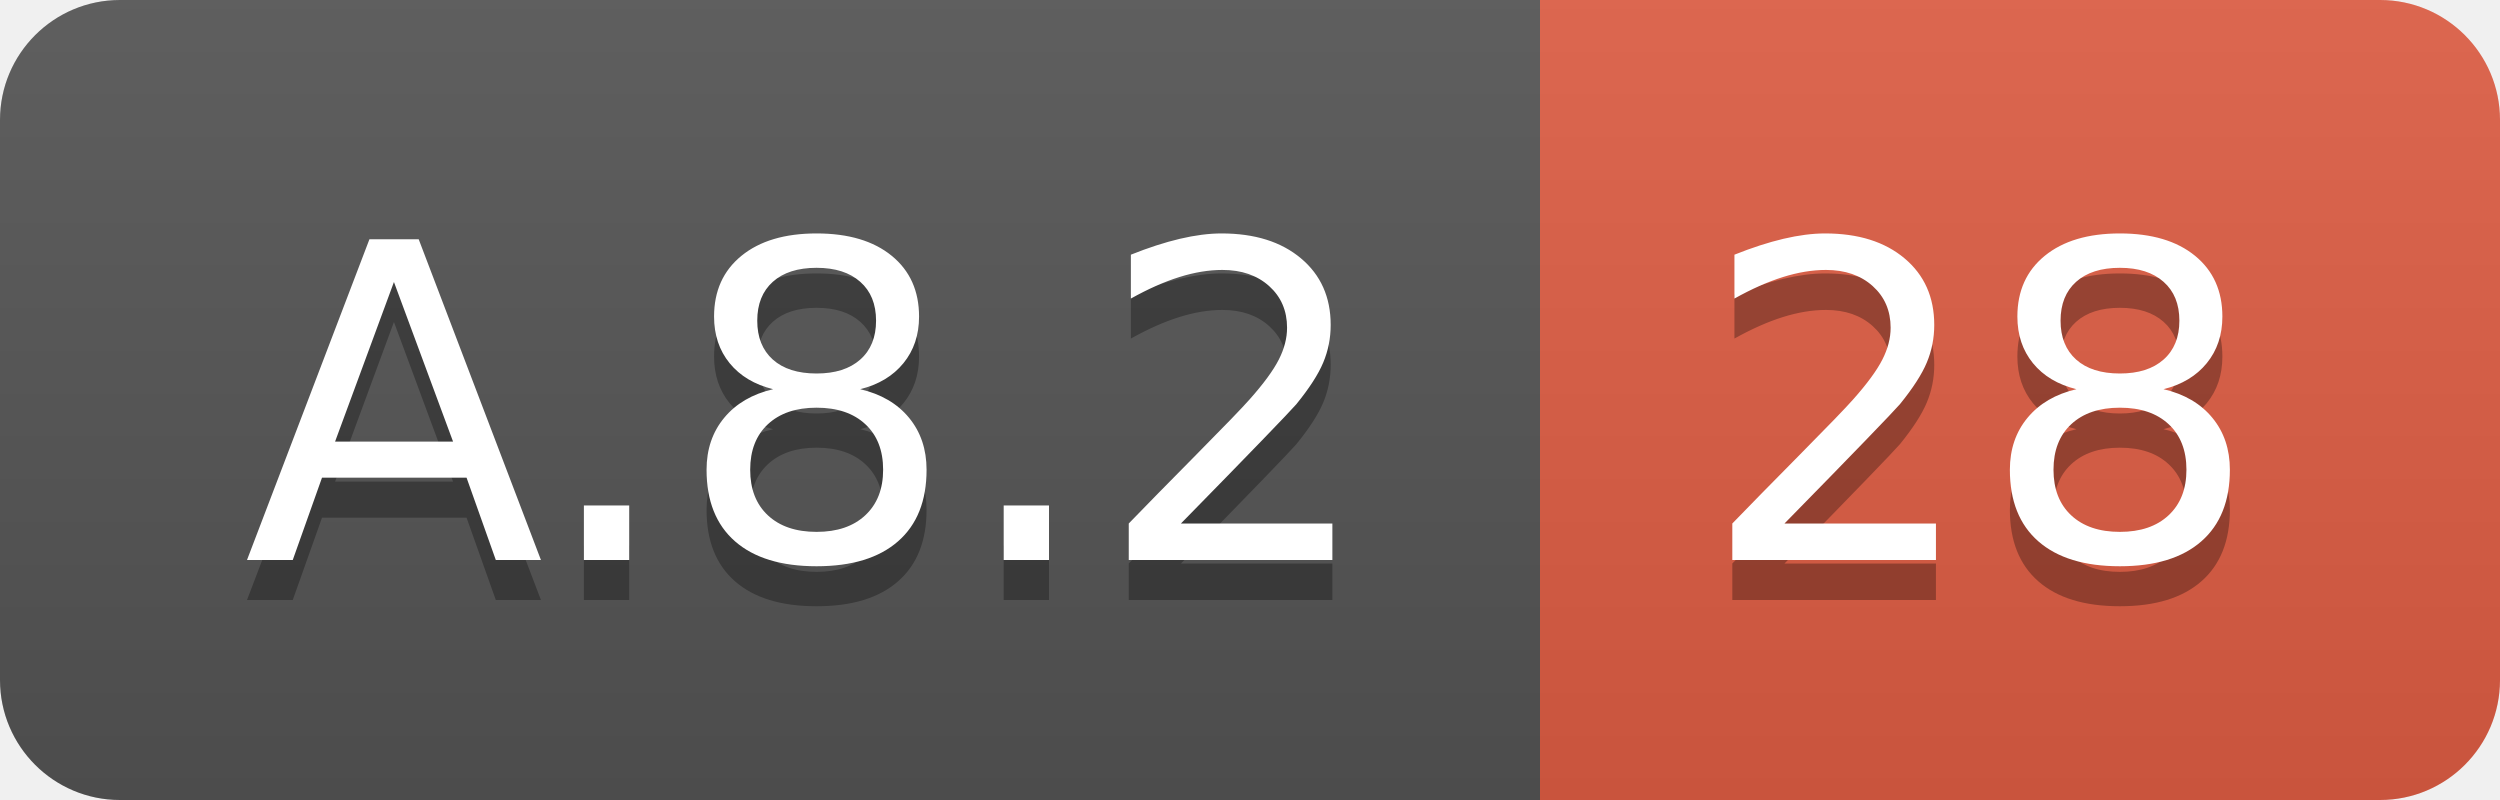
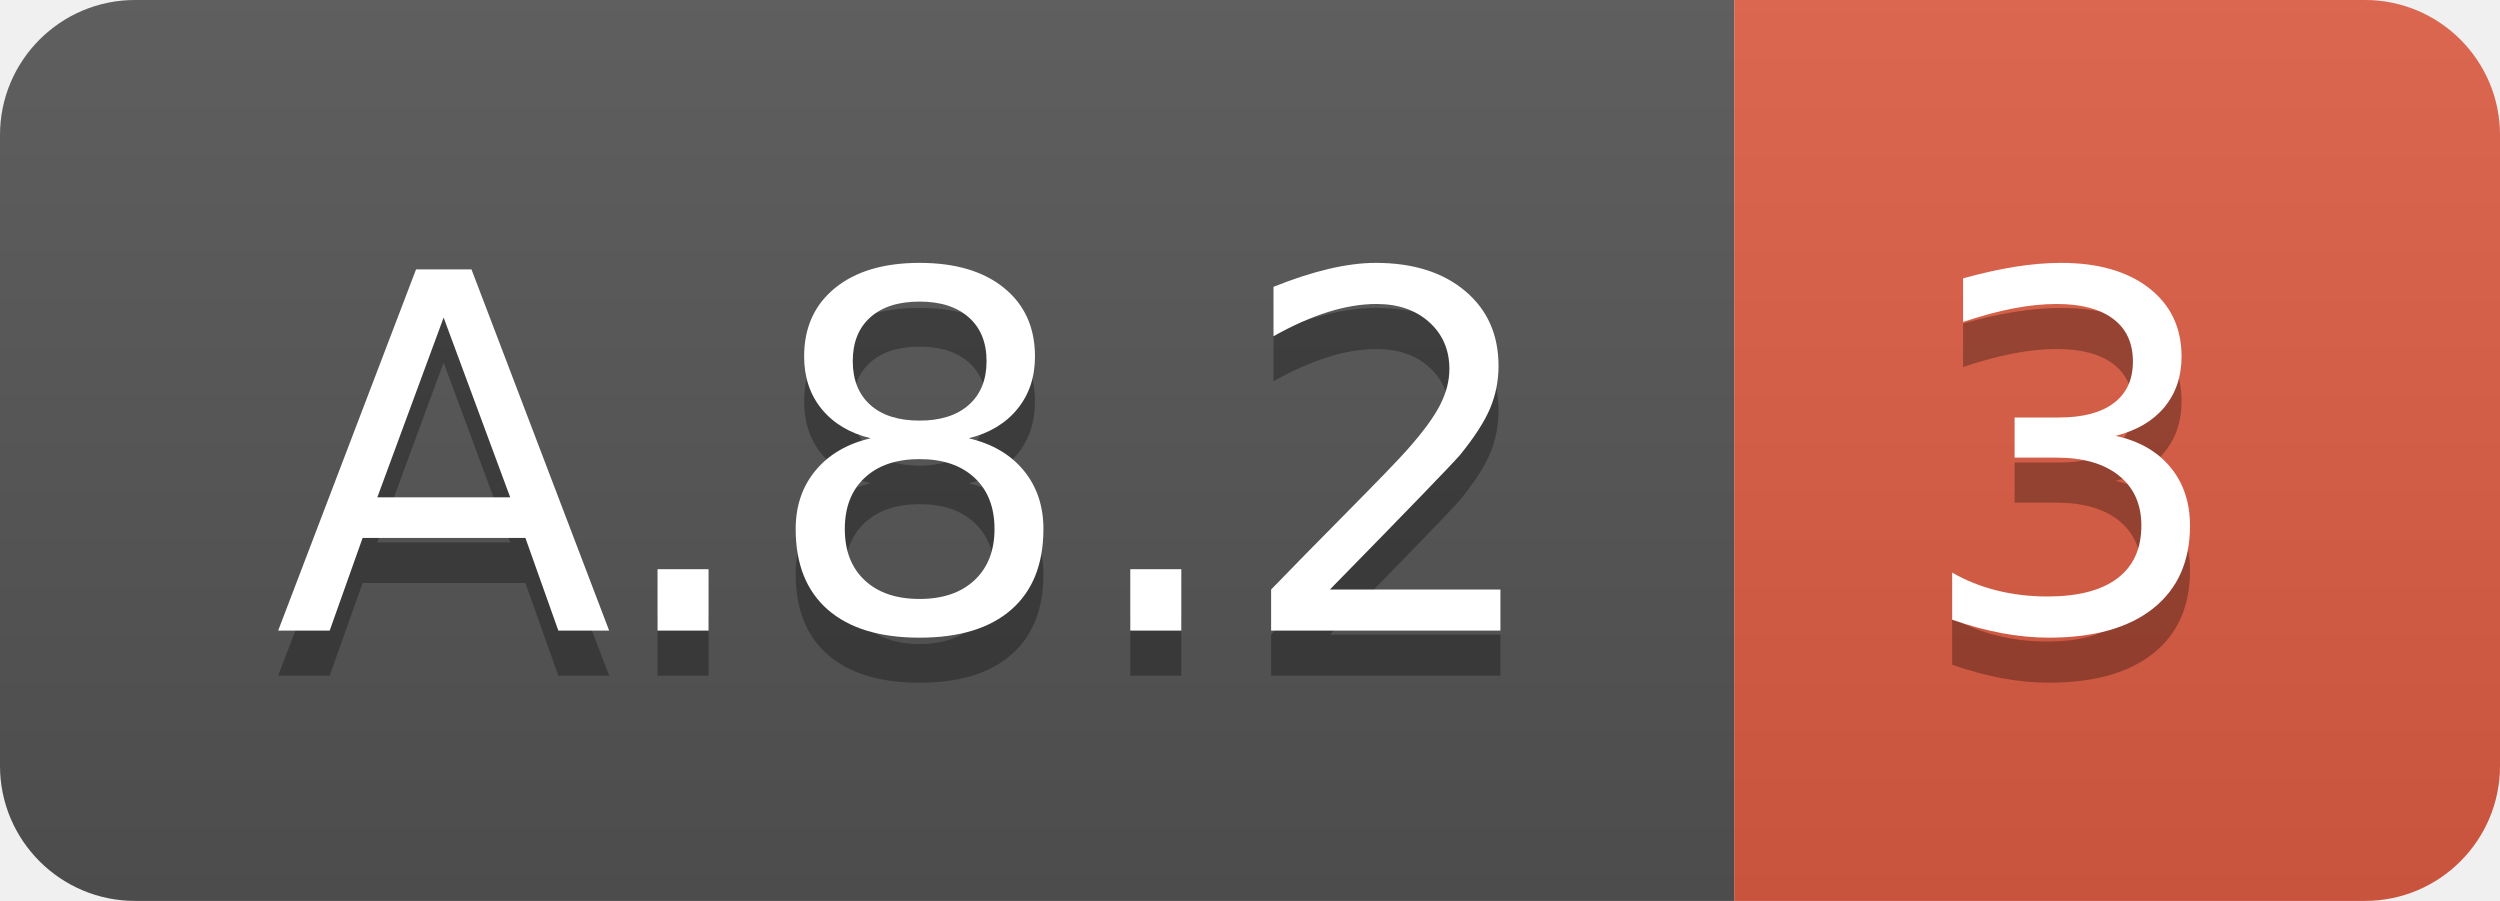
- <svg xmlns="http://www.w3.org/2000/svg" width="62.5" height="20">
+ <svg xmlns="http://www.w3.org/2000/svg" width="55.5" height="20">
  <linearGradient id="smooth" x2="0" y2="100%">
    <stop offset="0" stop-color="#bbb" stop-opacity=".1" />
    <stop offset="1" stop-opacity=".1" />
  </linearGradient>
  <clipPath id="round">
-     <rect width="62.5" height="20" rx="3" fill="#fff" />
+     <rect width="55.5" height="20" rx="3" fill="#fff" />
  </clipPath>
  <g clip-path="url(#round)">
    <rect width="38.5" height="20" fill="#555" />
-     <rect x="38.5" width="24.0" height="20" fill="#e05d44" />
-     <rect width="62.5" height="20" fill="url(#smooth)" />
+     <rect x="38.5" width="17.0" height="20" fill="#e05d44" />
+     <rect width="55.5" height="20" fill="url(#smooth)" />
  </g>
  <g fill="#fff" text-anchor="middle" font-family="DejaVu Sans,Verdana,Geneva,sans-serif" font-size="110">
    <text x="202.5" y="150" fill="#010101" fill-opacity=".3" transform="scale(0.1)" textLength="285.0" lengthAdjust="spacing">A.8.2</text>
    <text x="202.5" y="140" transform="scale(0.1)" textLength="285.0" lengthAdjust="spacing">A.8.2</text>
-     <text x="495.0" y="150" fill="#010101" fill-opacity=".3" transform="scale(0.1)" textLength="140.0" lengthAdjust="spacing">28</text>
-     <text x="495.0" y="140" transform="scale(0.1)" textLength="140.0" lengthAdjust="spacing">28</text>
+     <text x="460.0" y="150" fill="#010101" fill-opacity=".3" transform="scale(0.1)" textLength="70.0" lengthAdjust="spacing">3</text>
+     <text x="460.0" y="140" transform="scale(0.1)" textLength="70.0" lengthAdjust="spacing">3</text>
  </g>
</svg>
